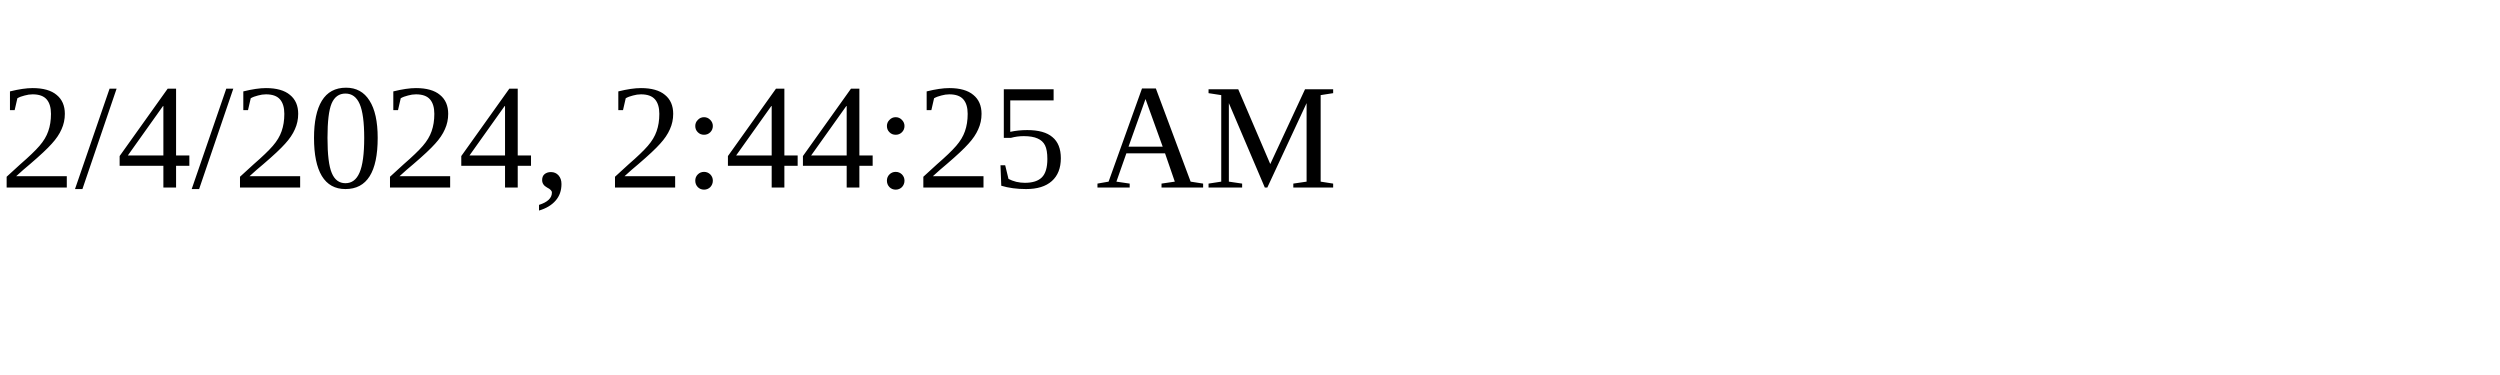
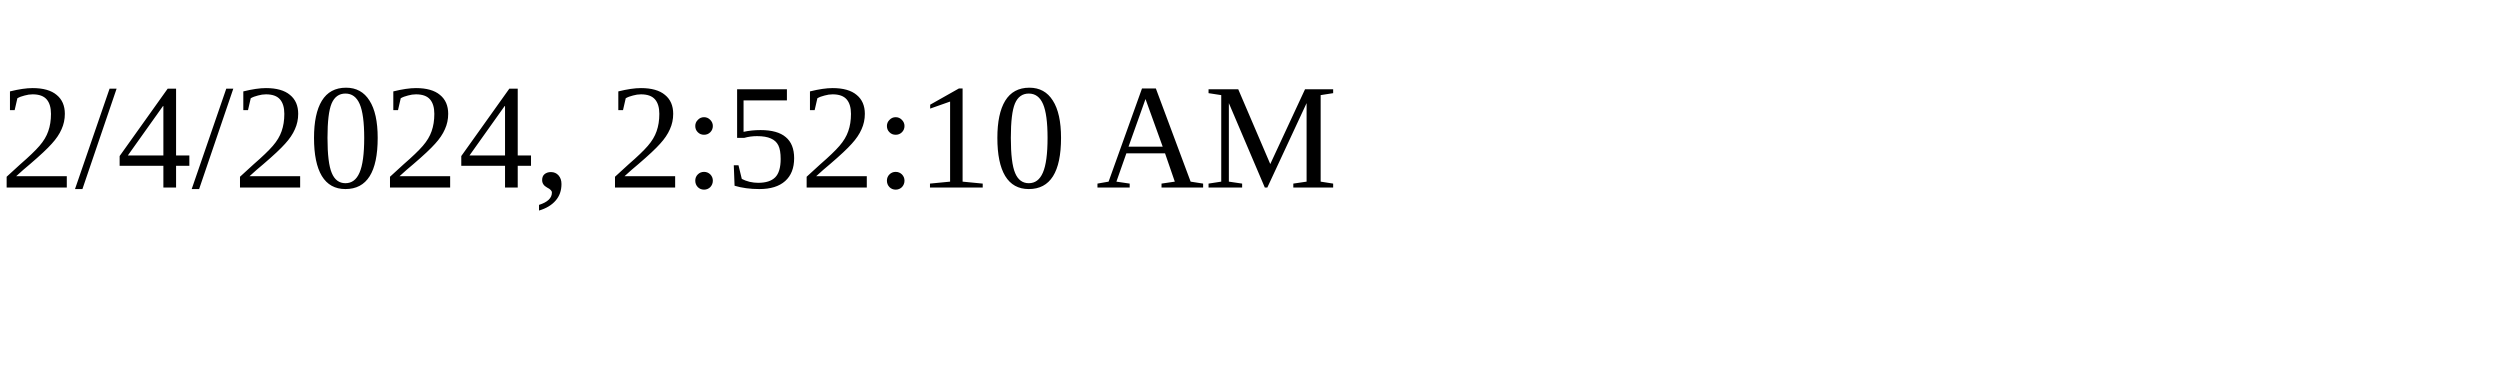
<svg xmlns="http://www.w3.org/2000/svg" height="30" width="200">
-   <text x="0" y="15">2/4/2024, 2:44:25 AM</text>
+   <text x="0" y="15">2/4/2024, 2:52:10 AM</text>
</svg>
